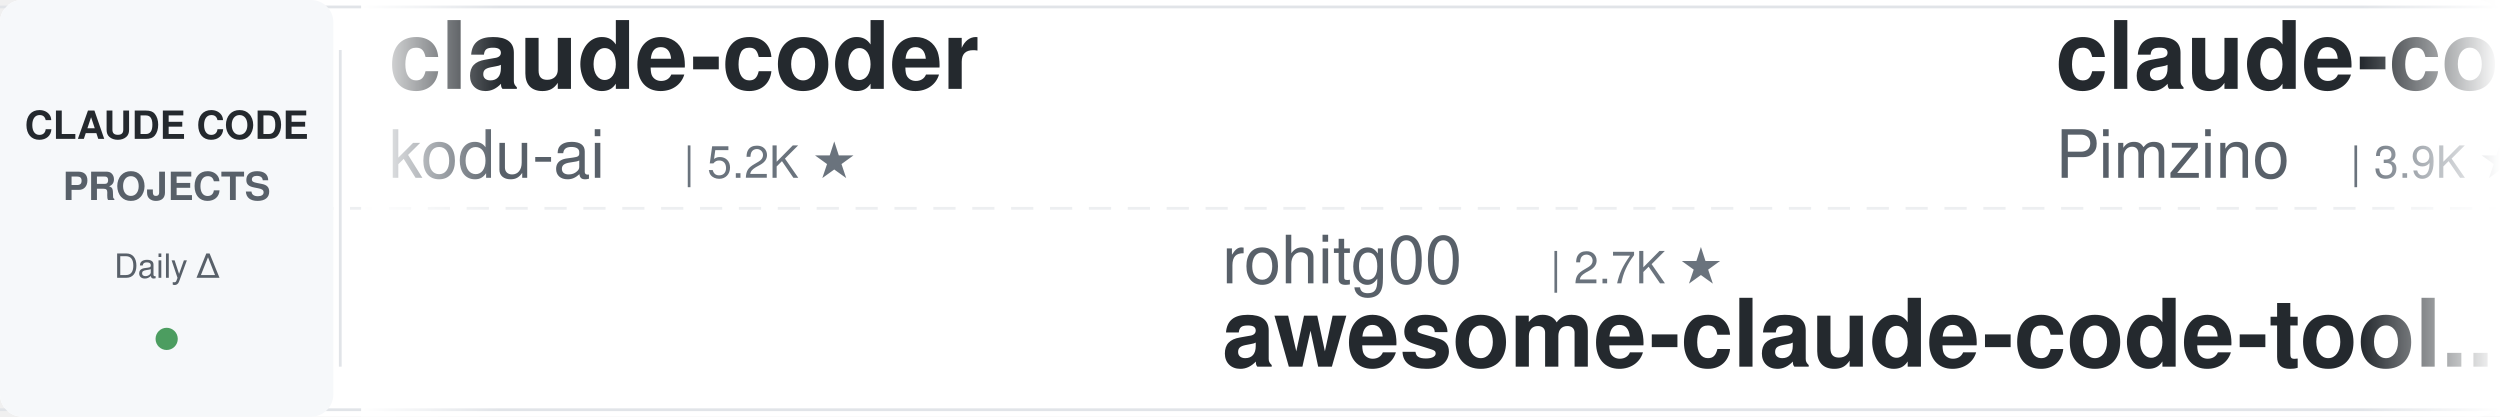
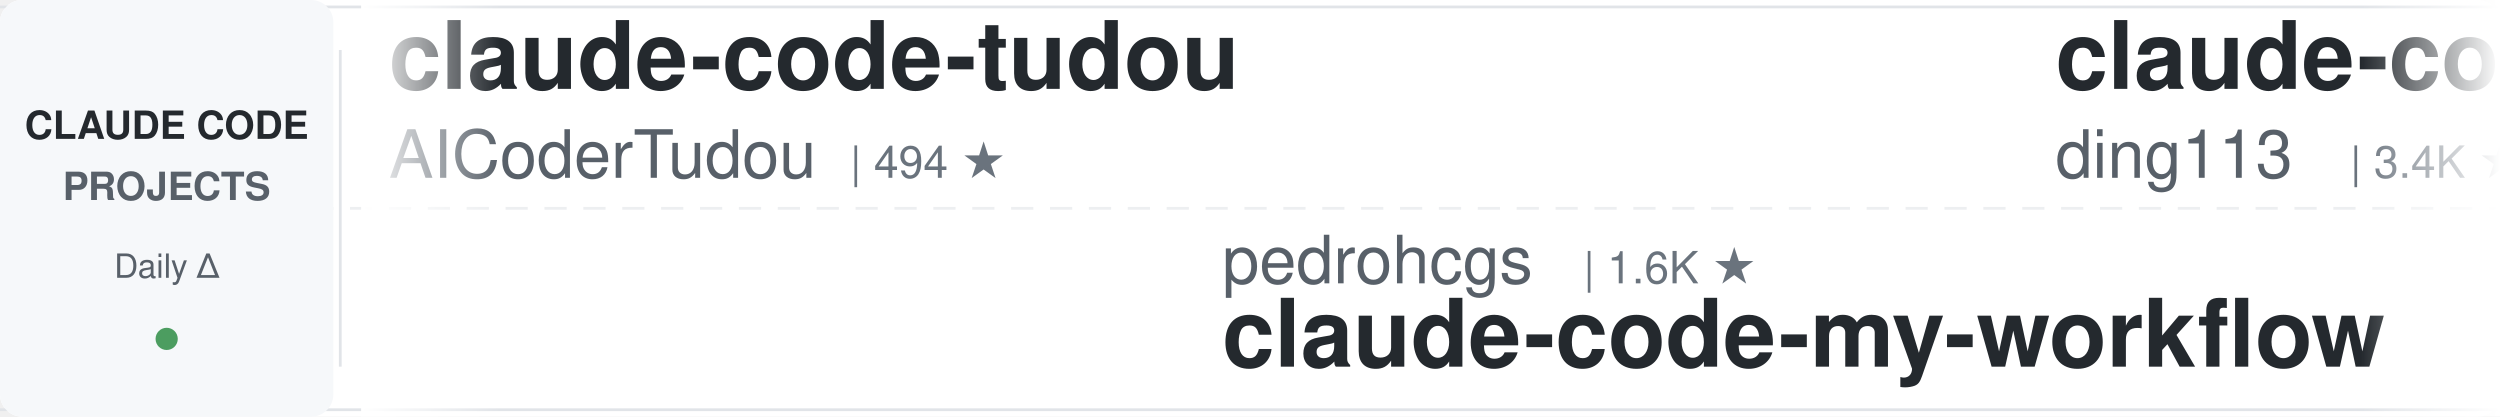
<svg xmlns="http://www.w3.org/2000/svg" width="900" height="150">
  <defs>
    <linearGradient id="leftFade" x1="0%" y1="0%" x2="100%" y2="0%">
      <stop offset="0%" style="stop-color:#ffffff;stop-opacity:1" />
      <stop offset="100%" style="stop-color:#ffffff;stop-opacity:0" />
    </linearGradient>
    <linearGradient id="rightFade" x1="0%" y1="0%" x2="100%" y2="0%">
      <stop offset="0%" style="stop-color:#ffffff;stop-opacity:0" />
      <stop offset="100%" style="stop-color:#ffffff;stop-opacity:1" />
    </linearGradient>
  </defs>
  <rect width="900" height="150" fill="#ffffff" rx="8" />
  <rect x="0" y="2" width="900" height="1" fill="#e1e4e8" />
  <rect x="0" y="147" width="900" height="1" fill="#e1e4e8" />
  <line x1="0" y1="75" x2="900" y2="75" stroke="#e1e4e8" stroke-width="1" stroke-dasharray="8 6" opacity="0.6" />
  <rect x="0" y="0" width="120" height="150" fill="#f6f8fa" rx="8" />
  <text x="60" y="50" font-family="-apple-system, BlinkMacSystemFont, 'Segoe UI', Helvetica, Arial, sans-serif" font-size="14" font-weight="600" fill="#24292e" text-anchor="middle">CLAUDE CODE</text>
  <text x="60" y="72" font-family="-apple-system, BlinkMacSystemFont, 'Segoe UI', Helvetica, Arial, sans-serif" font-size="14" font-weight="600" fill="#586069" text-anchor="middle">PROJECTS</text>
  <text x="60" y="100" font-family="-apple-system, BlinkMacSystemFont, 'Segoe UI', Helvetica, Arial, sans-serif" font-size="12" font-weight="500" fill="#586069" text-anchor="middle">Daily Δ</text>
  <circle cx="60" cy="122" r="4" fill="#22863a" opacity="0.8" />
  <rect x="122" y="18" width="1" height="114" fill="#e1e4e8" />
  <clipPath id="tickerClip">
    <rect x="130" y="0" width="770" height="150" />
  </clipPath>
  <g clip-path="url(#tickerClip)">
    <g id="tickerItems">
      <animateTransform attributeName="transform" attributeType="XML" type="translate" from="0 0" to="-3000 0" dur="54s" repeatCount="indefinite" />
      <g transform="translate(0, 0)">
-         <text x="140" y="32" font-family="-apple-system, BlinkMacSystemFont, 'Segoe UI', Helvetica, Arial, sans-serif" font-size="34" font-weight="600" fill="#24292e">claude-coder</text>
-         <text x="140" y="64" font-family="-apple-system, BlinkMacSystemFont, 'Segoe UI', Helvetica, Arial, sans-serif" font-size="24" font-weight="400" fill="#586069">kodu-ai</text>
-         <text x="246" y="64" font-family="-apple-system, BlinkMacSystemFont, 'Segoe UI', Helvetica, Arial, sans-serif" font-size="16" font-weight="500" fill="#6a737d">| 5.2K ★</text>
+         <text x="140" y="32" font-family="-apple-system, BlinkMacSystemFont, 'Segoe UI', Helvetica, Arial, sans-serif" font-size="34" font-weight="600" fill="#24292e">claude-code-tudou</text>
+         <text x="140" y="64" font-family="-apple-system, BlinkMacSystemFont, 'Segoe UI', Helvetica, Arial, sans-serif" font-size="24" font-weight="400" fill="#586069">AICoderTudou</text>
+         <text x="306" y="64" font-family="-apple-system, BlinkMacSystemFont, 'Segoe UI', Helvetica, Arial, sans-serif" font-size="16" font-weight="500" fill="#6a737d">| 494 ★</text>
      </g>
      <g transform="translate(300, 0)">
-         <text x="140" y="102" font-family="-apple-system, BlinkMacSystemFont, 'Segoe UI', Helvetica, Arial, sans-serif" font-size="24" font-weight="400" fill="#586069">rohitg00</text>
-         <text x="258" y="102" font-family="-apple-system, BlinkMacSystemFont, 'Segoe UI', Helvetica, Arial, sans-serif" font-size="16" font-weight="500" fill="#6a737d">| 2.7K ★</text>
-         <text x="140" y="132" font-family="-apple-system, BlinkMacSystemFont, 'Segoe UI', Helvetica, Arial, sans-serif" font-size="34" font-weight="600" fill="#24292e">awesome-claude-code-tool...</text>
+         <text x="140" y="102" font-family="-apple-system, BlinkMacSystemFont, 'Segoe UI', Helvetica, Arial, sans-serif" font-size="24" font-weight="400" fill="#586069">pedrohcgs</text>
+         <text x="270" y="102" font-family="-apple-system, BlinkMacSystemFont, 'Segoe UI', Helvetica, Arial, sans-serif" font-size="16" font-weight="500" fill="#6a737d">| 1.6K ★</text>
+         <text x="140" y="132" font-family="-apple-system, BlinkMacSystemFont, 'Segoe UI', Helvetica, Arial, sans-serif" font-size="34" font-weight="600" fill="#24292e">claude-code-my-workflow</text>
      </g>
      <g transform="translate(600, 0)">
-         <text x="140" y="32" font-family="-apple-system, BlinkMacSystemFont, 'Segoe UI', Helvetica, Arial, sans-serif" font-size="34" font-weight="600" fill="#24292e">claude-code-spec-workflo...</text>
-         <text x="140" y="64" font-family="-apple-system, BlinkMacSystemFont, 'Segoe UI', Helvetica, Arial, sans-serif" font-size="24" font-weight="400" fill="#586069">Pimzino</text>
-         <text x="246" y="64" font-family="-apple-system, BlinkMacSystemFont, 'Segoe UI', Helvetica, Arial, sans-serif" font-size="16" font-weight="500" fill="#6a737d">| 3.9K ★</text>
+         <text x="140" y="32" font-family="-apple-system, BlinkMacSystemFont, 'Segoe UI', Helvetica, Arial, sans-serif" font-size="34" font-weight="600" fill="#24292e">claude-code-hub</text>
+         <text x="140" y="64" font-family="-apple-system, BlinkMacSystemFont, 'Segoe UI', Helvetica, Arial, sans-serif" font-size="24" font-weight="400" fill="#586069">ding113</text>
+         <text x="246" y="64" font-family="-apple-system, BlinkMacSystemFont, 'Segoe UI', Helvetica, Arial, sans-serif" font-size="16" font-weight="500" fill="#6a737d">| 3.4K ★</text>
      </g>
      <g transform="translate(900, 0)">
-         <text x="140" y="102" font-family="-apple-system, BlinkMacSystemFont, 'Segoe UI', Helvetica, Arial, sans-serif" font-size="24" font-weight="400" fill="#586069">huangserva</text>
-         <text x="282" y="102" font-family="-apple-system, BlinkMacSystemFont, 'Segoe UI', Helvetica, Arial, sans-serif" font-size="16" font-weight="500" fill="#6a737d">| 630 ★</text>
-         <text x="140" y="132" font-family="-apple-system, BlinkMacSystemFont, 'Segoe UI', Helvetica, Arial, sans-serif" font-size="34" font-weight="600" fill="#24292e">claude-code-cli</text>
+         <text x="140" y="102" font-family="-apple-system, BlinkMacSystemFont, 'Segoe UI', Helvetica, Arial, sans-serif" font-size="24" font-weight="400" fill="#586069">1rgs</text>
+         <text x="210" y="102" font-family="-apple-system, BlinkMacSystemFont, 'Segoe UI', Helvetica, Arial, sans-serif" font-size="16" font-weight="500" fill="#6a737d">| 3.8K ★</text>
+         <text x="140" y="132" font-family="-apple-system, BlinkMacSystemFont, 'Segoe UI', Helvetica, Arial, sans-serif" font-size="34" font-weight="600" fill="#24292e">claude-code-proxy</text>
      </g>
      <g transform="translate(1200, 0)">
-         <text x="140" y="32" font-family="-apple-system, BlinkMacSystemFont, 'Segoe UI', Helvetica, Arial, sans-serif" font-size="34" font-weight="600" fill="#24292e">claude-code-hooks-master...</text>
-         <text x="140" y="64" font-family="-apple-system, BlinkMacSystemFont, 'Segoe UI', Helvetica, Arial, sans-serif" font-size="24" font-weight="400" fill="#586069">disler</text>
-         <text x="234" y="64" font-family="-apple-system, BlinkMacSystemFont, 'Segoe UI', Helvetica, Arial, sans-serif" font-size="16" font-weight="500" fill="#6a737d">| 3.9K ★</text>
+         <text x="140" y="32" font-family="-apple-system, BlinkMacSystemFont, 'Segoe UI', Helvetica, Arial, sans-serif" font-size="34" font-weight="600" fill="#24292e">claude-code-analysis</text>
+         <text x="140" y="64" font-family="-apple-system, BlinkMacSystemFont, 'Segoe UI', Helvetica, Arial, sans-serif" font-size="24" font-weight="400" fill="#586069">liuup</text>
+         <text x="222" y="64" font-family="-apple-system, BlinkMacSystemFont, 'Segoe UI', Helvetica, Arial, sans-serif" font-size="16" font-weight="500" fill="#6a737d">| 4.0K ★</text>
      </g>
      <g transform="translate(1500, 0)">
-         <text x="140" y="102" font-family="-apple-system, BlinkMacSystemFont, 'Segoe UI', Helvetica, Arial, sans-serif" font-size="24" font-weight="400" fill="#586069">Yeachan-Heo</text>
-         <text x="294" y="102" font-family="-apple-system, BlinkMacSystemFont, 'Segoe UI', Helvetica, Arial, sans-serif" font-size="16" font-weight="500" fill="#6a737d">| 39.4K ★</text>
-         <text x="140" y="132" font-family="-apple-system, BlinkMacSystemFont, 'Segoe UI', Helvetica, Arial, sans-serif" font-size="34" font-weight="600" fill="#24292e">oh-my-claudecode</text>
+         <text x="140" y="102" font-family="-apple-system, BlinkMacSystemFont, 'Segoe UI', Helvetica, Arial, sans-serif" font-size="24" font-weight="400" fill="#586069">Donchitos</text>
+         <text x="270" y="102" font-family="-apple-system, BlinkMacSystemFont, 'Segoe UI', Helvetica, Arial, sans-serif" font-size="16" font-weight="500" fill="#6a737d">| 25.5K ★</text>
+         <text x="140" y="132" font-family="-apple-system, BlinkMacSystemFont, 'Segoe UI', Helvetica, Arial, sans-serif" font-size="34" font-weight="600" fill="#24292e">Claude-Code-Game-Studios</text>
      </g>
      <g transform="translate(1800, 0)">
-         <text x="140" y="32" font-family="-apple-system, BlinkMacSystemFont, 'Segoe UI', Helvetica, Arial, sans-serif" font-size="34" font-weight="600" fill="#24292e">awesome-claude-code</text>
-         <text x="140" y="64" font-family="-apple-system, BlinkMacSystemFont, 'Segoe UI', Helvetica, Arial, sans-serif" font-size="24" font-weight="400" fill="#586069">jqueryscript</text>
-         <text x="306" y="64" font-family="-apple-system, BlinkMacSystemFont, 'Segoe UI', Helvetica, Arial, sans-serif" font-size="16" font-weight="500" fill="#6a737d">| 518 ★</text>
+         <text x="140" y="32" font-family="-apple-system, BlinkMacSystemFont, 'Segoe UI', Helvetica, Arial, sans-serif" font-size="34" font-weight="600" fill="#24292e">learn-claude-code</text>
+         <text x="140" y="64" font-family="-apple-system, BlinkMacSystemFont, 'Segoe UI', Helvetica, Arial, sans-serif" font-size="24" font-weight="400" fill="#586069">shareAI-lab</text>
+         <text x="294" y="64" font-family="-apple-system, BlinkMacSystemFont, 'Segoe UI', Helvetica, Arial, sans-serif" font-size="16" font-weight="500" fill="#6a737d">| 77.8K ★</text>
      </g>
      <g transform="translate(2100, 0)">
-         <text x="140" y="102" font-family="-apple-system, BlinkMacSystemFont, 'Segoe UI', Helvetica, Arial, sans-serif" font-size="24" font-weight="400" fill="#586069">shareAI-lab</text>
-         <text x="294" y="102" font-family="-apple-system, BlinkMacSystemFont, 'Segoe UI', Helvetica, Arial, sans-serif" font-size="16" font-weight="500" fill="#6a737d">| 77.8K ★</text>
-         <text x="140" y="132" font-family="-apple-system, BlinkMacSystemFont, 'Segoe UI', Helvetica, Arial, sans-serif" font-size="34" font-weight="600" fill="#24292e">learn-claude-code</text>
+         <text x="140" y="102" font-family="-apple-system, BlinkMacSystemFont, 'Segoe UI', Helvetica, Arial, sans-serif" font-size="24" font-weight="400" fill="#586069">oboard</text>
+         <text x="234" y="102" font-family="-apple-system, BlinkMacSystemFont, 'Segoe UI', Helvetica, Arial, sans-serif" font-size="16" font-weight="500" fill="#6a737d">| 3.3K ★</text>
+         <text x="140" y="132" font-family="-apple-system, BlinkMacSystemFont, 'Segoe UI', Helvetica, Arial, sans-serif" font-size="34" font-weight="600" fill="#24292e">claude-code-rev</text>
      </g>
      <g transform="translate(2400, 0)">
-         <text x="140" y="32" font-family="-apple-system, BlinkMacSystemFont, 'Segoe UI', Helvetica, Arial, sans-serif" font-size="34" font-weight="600" fill="#24292e">awesome-claude-code-suba...</text>
-         <text x="140" y="64" font-family="-apple-system, BlinkMacSystemFont, 'Segoe UI', Helvetica, Arial, sans-serif" font-size="24" font-weight="400" fill="#586069">VoltAgent</text>
-         <text x="270" y="64" font-family="-apple-system, BlinkMacSystemFont, 'Segoe UI', Helvetica, Arial, sans-serif" font-size="16" font-weight="500" fill="#6a737d">| 25.4K ★</text>
+         <text x="140" y="32" font-family="-apple-system, BlinkMacSystemFont, 'Segoe UI', Helvetica, Arial, sans-serif" font-size="34" font-weight="600" fill="#24292e">claude-code-base-action</text>
+         <text x="140" y="64" font-family="-apple-system, BlinkMacSystemFont, 'Segoe UI', Helvetica, Arial, sans-serif" font-size="24" font-weight="400" fill="#586069">anthropics</text>
+         <text x="282" y="64" font-family="-apple-system, BlinkMacSystemFont, 'Segoe UI', Helvetica, Arial, sans-serif" font-size="16" font-weight="500" fill="#6a737d">| 993 ★</text>
      </g>
      <g transform="translate(2700, 0)">
-         <text x="140" y="102" font-family="-apple-system, BlinkMacSystemFont, 'Segoe UI', Helvetica, Arial, sans-serif" font-size="24" font-weight="400" fill="#586069">Cranot</text>
-         <text x="234" y="102" font-family="-apple-system, BlinkMacSystemFont, 'Segoe UI', Helvetica, Arial, sans-serif" font-size="16" font-weight="500" fill="#6a737d">| 2.9K ★</text>
-         <text x="140" y="132" font-family="-apple-system, BlinkMacSystemFont, 'Segoe UI', Helvetica, Arial, sans-serif" font-size="34" font-weight="600" fill="#24292e">claude-code-guide</text>
+         <text x="140" y="102" font-family="-apple-system, BlinkMacSystemFont, 'Segoe UI', Helvetica, Arial, sans-serif" font-size="24" font-weight="400" fill="#586069">anthropics</text>
+         <text x="282" y="102" font-family="-apple-system, BlinkMacSystemFont, 'Segoe UI', Helvetica, Arial, sans-serif" font-size="16" font-weight="500" fill="#6a737d">| 9.2K ★</text>
+         <text x="140" y="132" font-family="-apple-system, BlinkMacSystemFont, 'Segoe UI', Helvetica, Arial, sans-serif" font-size="34" font-weight="600" fill="#24292e">claude-code-action</text>
      </g>
      <g transform="translate(3000, 0)">
-         <text x="140" y="32" font-family="-apple-system, BlinkMacSystemFont, 'Segoe UI', Helvetica, Arial, sans-serif" font-size="34" font-weight="600" fill="#24292e">claude-coder</text>
-         <text x="140" y="64" font-family="-apple-system, BlinkMacSystemFont, 'Segoe UI', Helvetica, Arial, sans-serif" font-size="24" font-weight="400" fill="#586069">kodu-ai</text>
-         <text x="246" y="64" font-family="-apple-system, BlinkMacSystemFont, 'Segoe UI', Helvetica, Arial, sans-serif" font-size="16" font-weight="500" fill="#6a737d">| 5.2K ★</text>
+         <text x="140" y="32" font-family="-apple-system, BlinkMacSystemFont, 'Segoe UI', Helvetica, Arial, sans-serif" font-size="34" font-weight="600" fill="#24292e">claude-code-tudou</text>
+         <text x="140" y="64" font-family="-apple-system, BlinkMacSystemFont, 'Segoe UI', Helvetica, Arial, sans-serif" font-size="24" font-weight="400" fill="#586069">AICoderTudou</text>
+         <text x="306" y="64" font-family="-apple-system, BlinkMacSystemFont, 'Segoe UI', Helvetica, Arial, sans-serif" font-size="16" font-weight="500" fill="#6a737d">| 494 ★</text>
      </g>
      <g transform="translate(3300, 0)">
-         <text x="140" y="102" font-family="-apple-system, BlinkMacSystemFont, 'Segoe UI', Helvetica, Arial, sans-serif" font-size="24" font-weight="400" fill="#586069">rohitg00</text>
-         <text x="258" y="102" font-family="-apple-system, BlinkMacSystemFont, 'Segoe UI', Helvetica, Arial, sans-serif" font-size="16" font-weight="500" fill="#6a737d">| 2.7K ★</text>
-         <text x="140" y="132" font-family="-apple-system, BlinkMacSystemFont, 'Segoe UI', Helvetica, Arial, sans-serif" font-size="34" font-weight="600" fill="#24292e">awesome-claude-code-tool...</text>
+         <text x="140" y="102" font-family="-apple-system, BlinkMacSystemFont, 'Segoe UI', Helvetica, Arial, sans-serif" font-size="24" font-weight="400" fill="#586069">pedrohcgs</text>
+         <text x="270" y="102" font-family="-apple-system, BlinkMacSystemFont, 'Segoe UI', Helvetica, Arial, sans-serif" font-size="16" font-weight="500" fill="#6a737d">| 1.6K ★</text>
+         <text x="140" y="132" font-family="-apple-system, BlinkMacSystemFont, 'Segoe UI', Helvetica, Arial, sans-serif" font-size="34" font-weight="600" fill="#24292e">claude-code-my-workflow</text>
      </g>
      <g transform="translate(3600, 0)">
-         <text x="140" y="32" font-family="-apple-system, BlinkMacSystemFont, 'Segoe UI', Helvetica, Arial, sans-serif" font-size="34" font-weight="600" fill="#24292e">claude-code-spec-workflo...</text>
-         <text x="140" y="64" font-family="-apple-system, BlinkMacSystemFont, 'Segoe UI', Helvetica, Arial, sans-serif" font-size="24" font-weight="400" fill="#586069">Pimzino</text>
-         <text x="246" y="64" font-family="-apple-system, BlinkMacSystemFont, 'Segoe UI', Helvetica, Arial, sans-serif" font-size="16" font-weight="500" fill="#6a737d">| 3.9K ★</text>
+         <text x="140" y="32" font-family="-apple-system, BlinkMacSystemFont, 'Segoe UI', Helvetica, Arial, sans-serif" font-size="34" font-weight="600" fill="#24292e">claude-code-hub</text>
+         <text x="140" y="64" font-family="-apple-system, BlinkMacSystemFont, 'Segoe UI', Helvetica, Arial, sans-serif" font-size="24" font-weight="400" fill="#586069">ding113</text>
+         <text x="246" y="64" font-family="-apple-system, BlinkMacSystemFont, 'Segoe UI', Helvetica, Arial, sans-serif" font-size="16" font-weight="500" fill="#6a737d">| 3.4K ★</text>
      </g>
      <g transform="translate(3900, 0)">
-         <text x="140" y="102" font-family="-apple-system, BlinkMacSystemFont, 'Segoe UI', Helvetica, Arial, sans-serif" font-size="24" font-weight="400" fill="#586069">huangserva</text>
-         <text x="282" y="102" font-family="-apple-system, BlinkMacSystemFont, 'Segoe UI', Helvetica, Arial, sans-serif" font-size="16" font-weight="500" fill="#6a737d">| 630 ★</text>
-         <text x="140" y="132" font-family="-apple-system, BlinkMacSystemFont, 'Segoe UI', Helvetica, Arial, sans-serif" font-size="34" font-weight="600" fill="#24292e">claude-code-cli</text>
+         <text x="140" y="102" font-family="-apple-system, BlinkMacSystemFont, 'Segoe UI', Helvetica, Arial, sans-serif" font-size="24" font-weight="400" fill="#586069">1rgs</text>
+         <text x="210" y="102" font-family="-apple-system, BlinkMacSystemFont, 'Segoe UI', Helvetica, Arial, sans-serif" font-size="16" font-weight="500" fill="#6a737d">| 3.8K ★</text>
+         <text x="140" y="132" font-family="-apple-system, BlinkMacSystemFont, 'Segoe UI', Helvetica, Arial, sans-serif" font-size="34" font-weight="600" fill="#24292e">claude-code-proxy</text>
      </g>
    </g>
  </g>
  <rect x="130" y="0" width="50" height="150" fill="url(#leftFade)" />
  <rect x="850" y="0" width="50" height="150" fill="url(#rightFade)" />
</svg>
